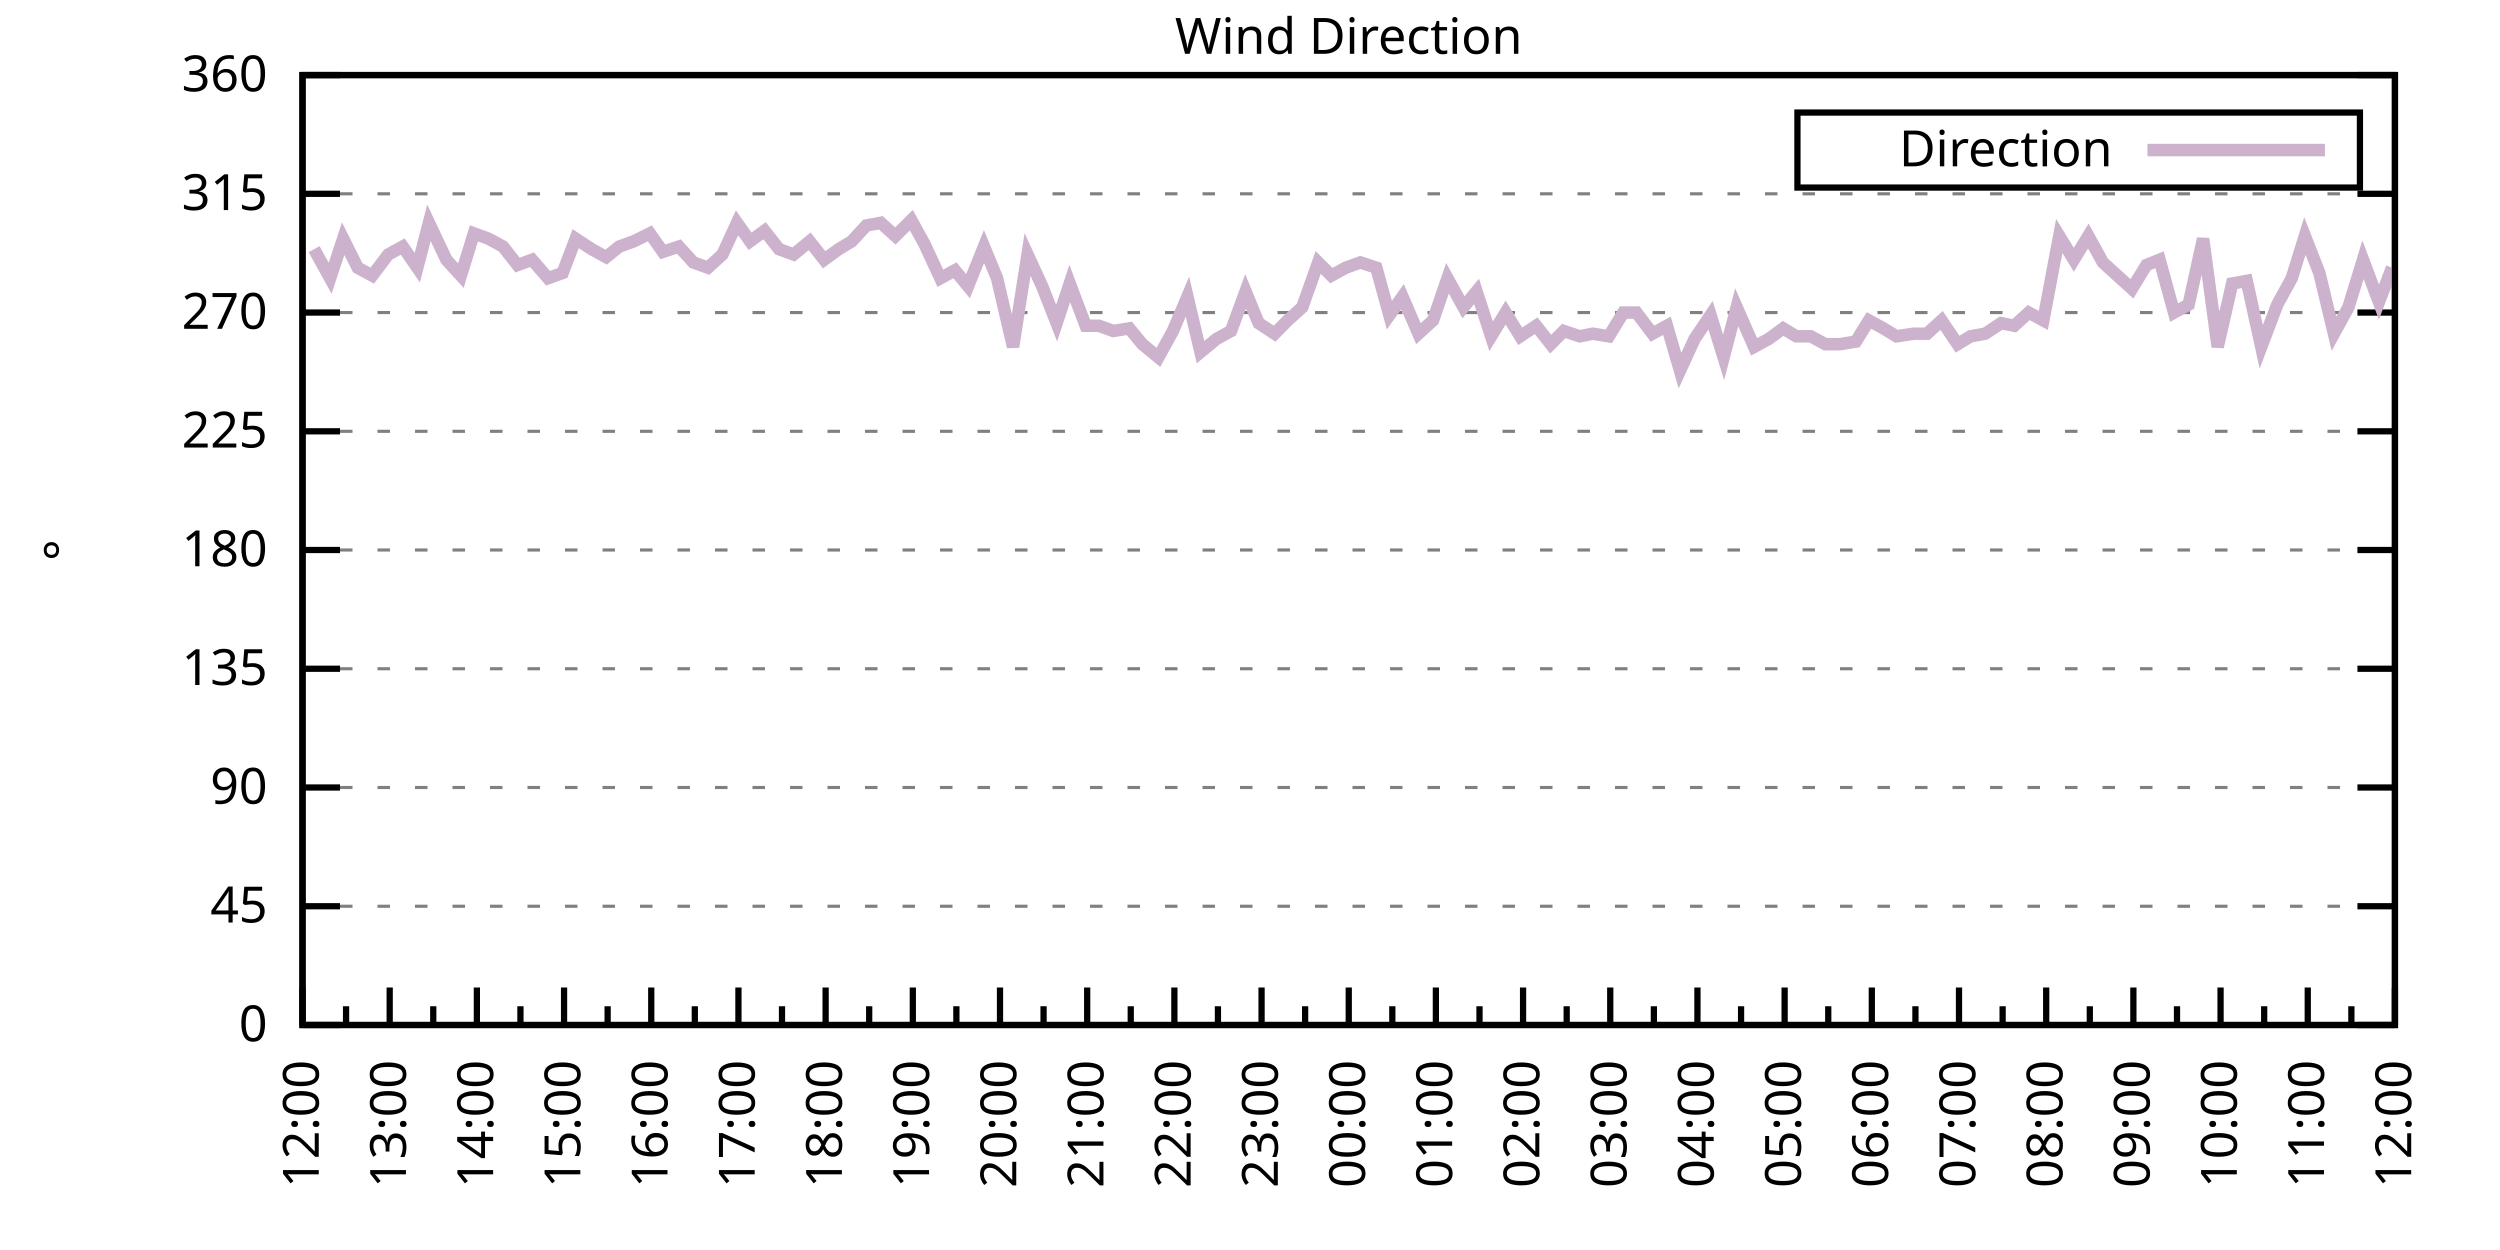
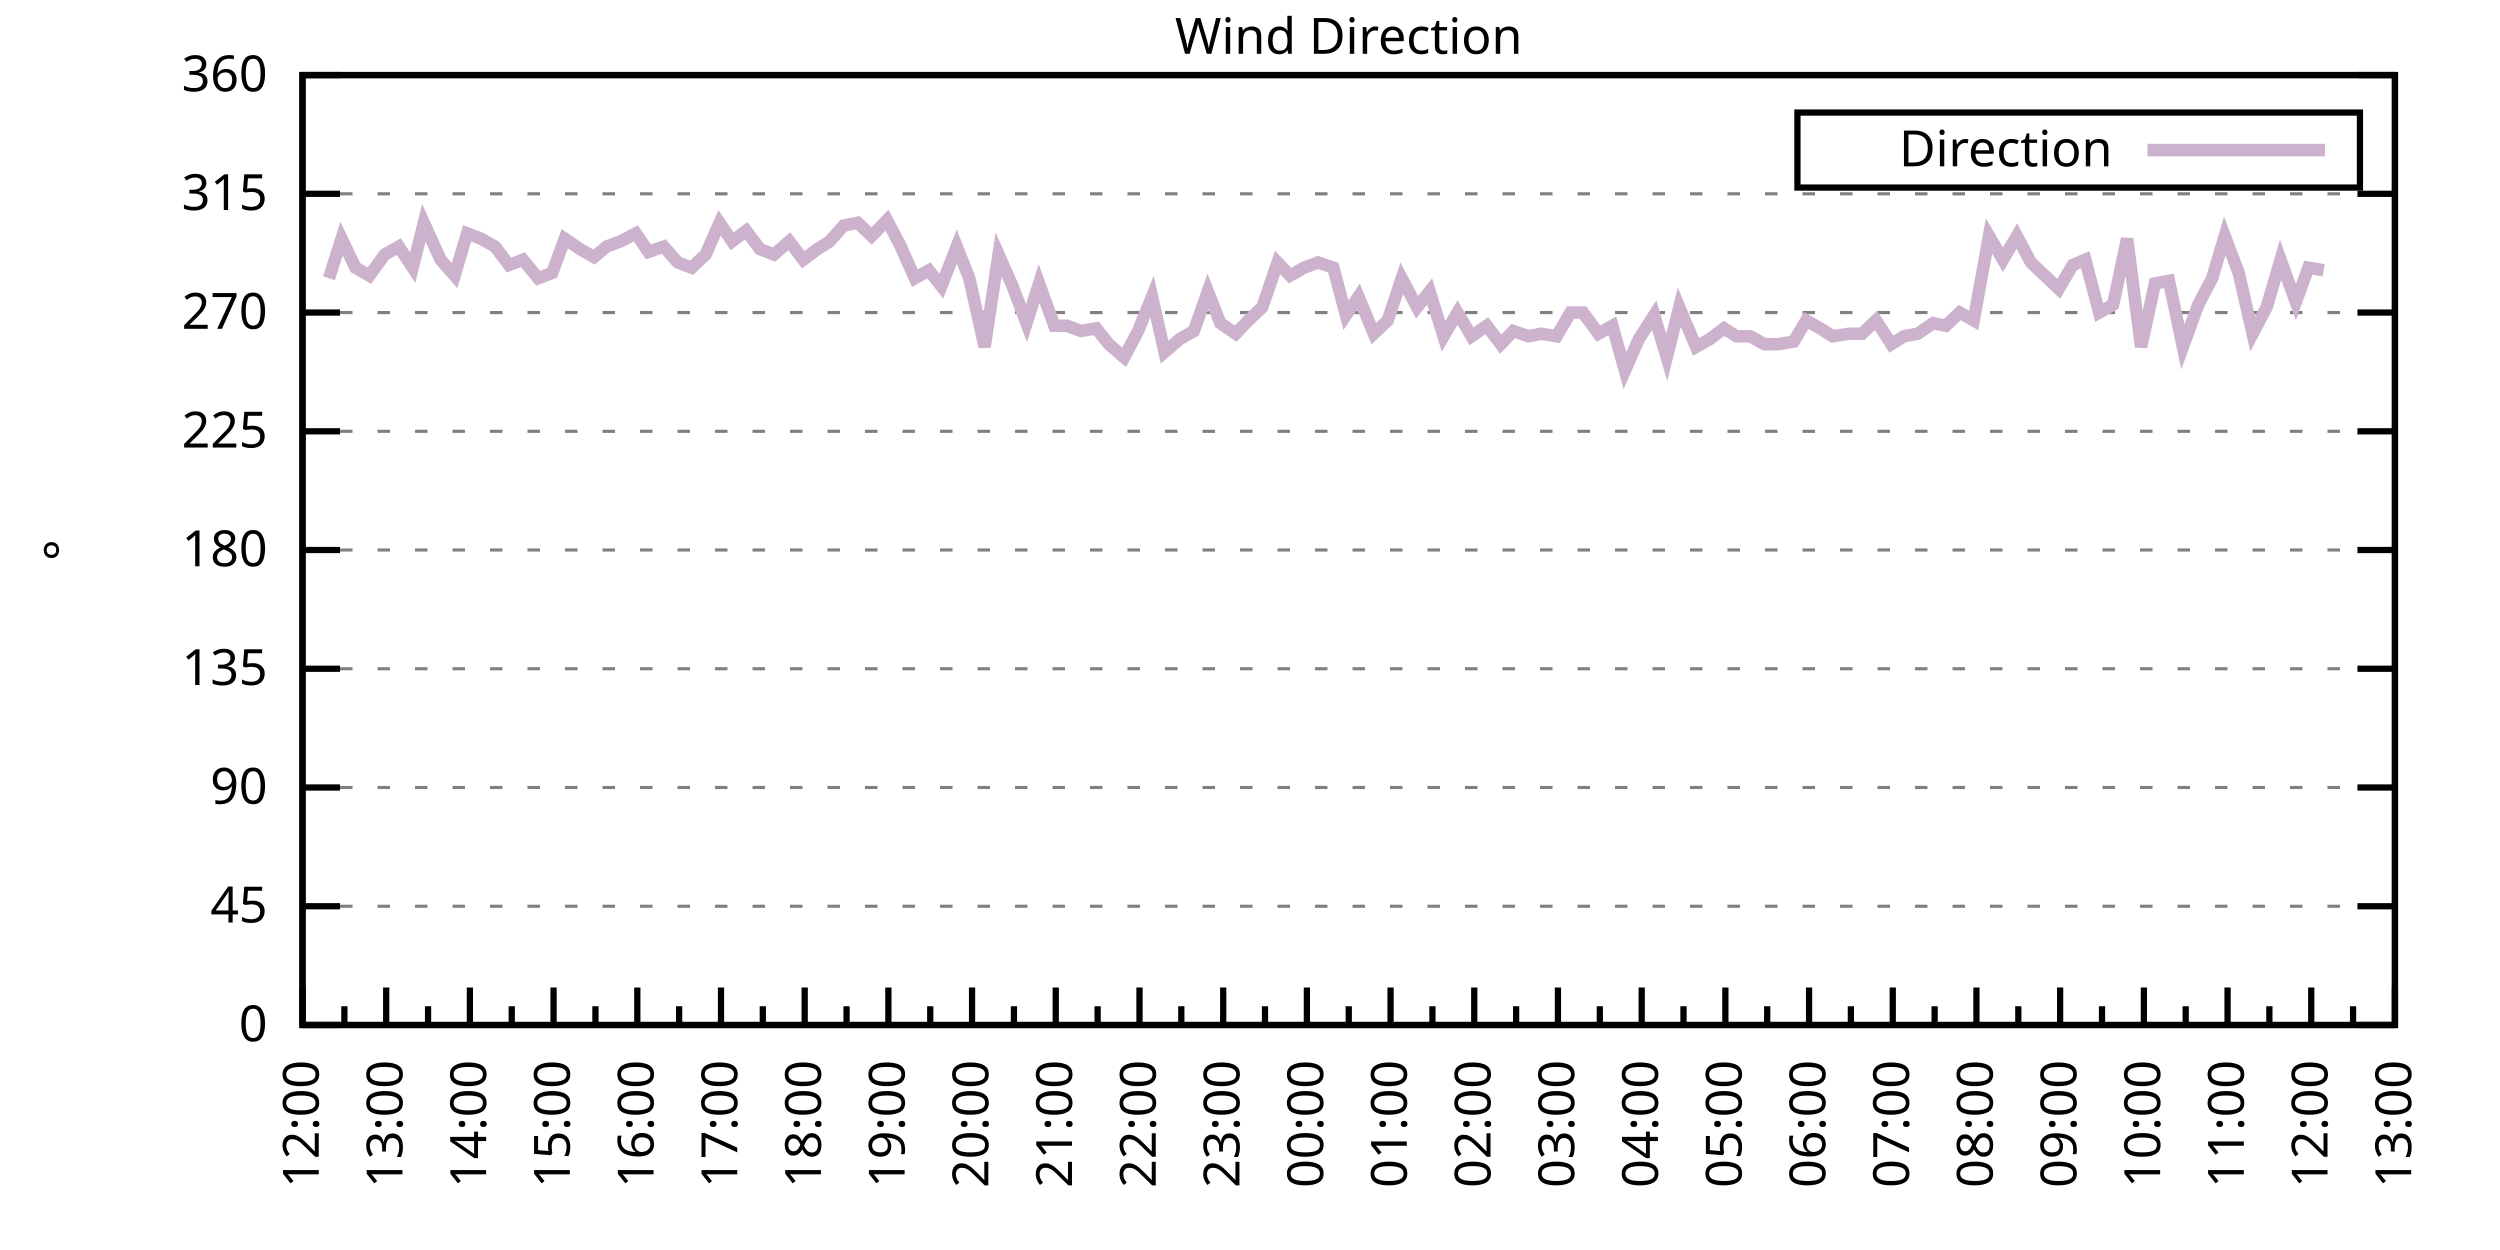
<svg xmlns="http://www.w3.org/2000/svg" xmlns:xlink="http://www.w3.org/1999/xlink" width="400" height="200" viewBox="0 0 400 200">
  <g id="gnuplot_canvas">
    <rect x="0" y="0" width="400" height="200" fill="none" />
    <defs>
      <circle id="gpDot" r="0.5" stroke-width="0.5" stroke="currentColor" />
      <path id="gpPt0" stroke-width="0.333" stroke="currentColor" d="M-1,0 h2 M0,-1 v2" />
      <path id="gpPt1" stroke-width="0.333" stroke="currentColor" d="M-1,-1 L1,1 M1,-1 L-1,1" />
      <path id="gpPt2" stroke-width="0.333" stroke="currentColor" d="M-1,0 L1,0 M0,-1 L0,1 M-1,-1 L1,1 M-1,1 L1,-1" />
      <rect id="gpPt3" stroke-width="0.333" stroke="currentColor" x="-1" y="-1" width="2" height="2" />
      <rect id="gpPt4" stroke-width="0.333" stroke="currentColor" fill="currentColor" x="-1" y="-1" width="2" height="2" />
      <circle id="gpPt5" stroke-width="0.333" stroke="currentColor" cx="0" cy="0" r="1" />
      <use xlink:href="#gpPt5" id="gpPt6" fill="currentColor" stroke="none" />
      <path id="gpPt7" stroke-width="0.333" stroke="currentColor" d="M0,-1.33 L-1.33,0.67 L1.33,0.67 z" />
      <use xlink:href="#gpPt7" id="gpPt8" fill="currentColor" stroke="none" />
      <use xlink:href="#gpPt7" id="gpPt9" stroke="currentColor" transform="rotate(180)" />
      <use xlink:href="#gpPt9" id="gpPt10" fill="currentColor" stroke="none" />
      <use xlink:href="#gpPt3" id="gpPt11" stroke="currentColor" transform="rotate(45)" />
      <use xlink:href="#gpPt11" id="gpPt12" fill="currentColor" stroke="none" />
      <path id="gpPt13" stroke-width="0.333" stroke="currentColor" d="M0,1.330 L1.265,0.411 L0.782,-1.067 L-0.782,-1.076 L-1.265,0.411 z" />
      <use xlink:href="#gpPt13" id="gpPt14" fill="currentColor" stroke="none" />
      <filter id="textbox" filterUnits="objectBoundingBox" x="0" y="0" height="1" width="1">
        <feFlood flood-color="white" flood-opacity="1" result="bgnd" />
        <feComposite in="SourceGraphic" in2="bgnd" operator="atop" />
      </filter>
      <filter id="greybox" filterUnits="objectBoundingBox" x="0" y="0" height="1" width="1">
        <feFlood flood-color="lightgrey" flood-opacity="1" result="grey" />
        <feComposite in="SourceGraphic" in2="grey" operator="atop" />
      </filter>
    </defs>
    <g fill="none" color="white" stroke="currentColor" stroke-width="1.00" stroke-linecap="butt" stroke-linejoin="miter">
</g>
    <g fill="none" color="black" stroke="currentColor" stroke-width="1.00" stroke-linecap="butt" stroke-linejoin="miter">
      <g stroke="none" shape-rendering="crispEdges">
        <polygon fill="rgb(255, 255, 255)" points="48.40,164.00 383.18,164.00 383.18,12.02 48.40,12.02 " />
      </g>
    </g>
    <g fill="none" color="black" stroke="currentColor" stroke-width="1.00" stroke-linecap="butt" stroke-linejoin="miter">
</g>
    <g fill="none" color="black" stroke="black" stroke-width="0.50" stroke-linecap="butt" stroke-linejoin="miter">
</g>
    <g fill="none" color="gray" stroke="currentColor" stroke-width="0.50" stroke-linecap="butt" stroke-linejoin="miter">
      <path stroke="gray" stroke-dasharray="2,4" class="gridline" d="M48.40,164.00 L383.19,164.00  " />
    </g>
    <g fill="none" color="gray" stroke="gray" stroke-width="1.00" stroke-linecap="butt" stroke-linejoin="miter">
</g>
    <g fill="none" color="black" stroke="currentColor" stroke-width="1.00" stroke-linecap="butt" stroke-linejoin="miter">
      <path stroke="black" d="M48.40,164.00 L54.40,164.00 M383.19,164.00 L377.19,164.00  " />
      <g transform="translate(42.80,166.60)" stroke="none" fill="black" font-family="Sans" font-size="8.00" text-anchor="end">
        <text>
          <tspan font-family="Sans"> 0</tspan>
        </text>
      </g>
    </g>
    <g fill="none" color="black" stroke="currentColor" stroke-width="1.00" stroke-linecap="butt" stroke-linejoin="miter">
</g>
    <g fill="none" color="black" stroke="black" stroke-width="0.50" stroke-linecap="butt" stroke-linejoin="miter">
</g>
    <g fill="none" color="gray" stroke="currentColor" stroke-width="0.50" stroke-linecap="butt" stroke-linejoin="miter">
      <path stroke="gray" stroke-dasharray="2,4" class="gridline" d="M48.40,145.00 L383.19,145.00  " />
    </g>
    <g fill="none" color="gray" stroke="gray" stroke-width="1.00" stroke-linecap="butt" stroke-linejoin="miter">
</g>
    <g fill="none" color="black" stroke="currentColor" stroke-width="1.00" stroke-linecap="butt" stroke-linejoin="miter">
      <path stroke="black" d="M48.40,145.00 L54.40,145.00 M383.19,145.00 L377.19,145.00  " />
      <g transform="translate(42.80,147.60)" stroke="none" fill="black" font-family="Sans" font-size="8.00" text-anchor="end">
        <text>
          <tspan font-family="Sans"> 45</tspan>
        </text>
      </g>
    </g>
    <g fill="none" color="black" stroke="currentColor" stroke-width="1.00" stroke-linecap="butt" stroke-linejoin="miter">
</g>
    <g fill="none" color="black" stroke="black" stroke-width="0.50" stroke-linecap="butt" stroke-linejoin="miter">
</g>
    <g fill="none" color="gray" stroke="currentColor" stroke-width="0.50" stroke-linecap="butt" stroke-linejoin="miter">
      <path stroke="gray" stroke-dasharray="2,4" class="gridline" d="M48.40,126.00 L383.19,126.00  " />
    </g>
    <g fill="none" color="gray" stroke="gray" stroke-width="1.00" stroke-linecap="butt" stroke-linejoin="miter">
</g>
    <g fill="none" color="black" stroke="currentColor" stroke-width="1.00" stroke-linecap="butt" stroke-linejoin="miter">
      <path stroke="black" d="M48.40,126.00 L54.40,126.00 M383.19,126.00 L377.19,126.00  " />
      <g transform="translate(42.80,128.60)" stroke="none" fill="black" font-family="Sans" font-size="8.00" text-anchor="end">
        <text>
          <tspan font-family="Sans"> 90</tspan>
        </text>
      </g>
    </g>
    <g fill="none" color="black" stroke="currentColor" stroke-width="1.00" stroke-linecap="butt" stroke-linejoin="miter">
</g>
    <g fill="none" color="black" stroke="black" stroke-width="0.50" stroke-linecap="butt" stroke-linejoin="miter">
</g>
    <g fill="none" color="gray" stroke="currentColor" stroke-width="0.50" stroke-linecap="butt" stroke-linejoin="miter">
      <path stroke="gray" stroke-dasharray="2,4" class="gridline" d="M48.40,107.00 L383.19,107.00  " />
    </g>
    <g fill="none" color="gray" stroke="gray" stroke-width="1.00" stroke-linecap="butt" stroke-linejoin="miter">
</g>
    <g fill="none" color="black" stroke="currentColor" stroke-width="1.00" stroke-linecap="butt" stroke-linejoin="miter">
      <path stroke="black" d="M48.40,107.00 L54.40,107.00 M383.19,107.00 L377.19,107.00  " />
      <g transform="translate(42.80,109.60)" stroke="none" fill="black" font-family="Sans" font-size="8.00" text-anchor="end">
        <text>
          <tspan font-family="Sans"> 135</tspan>
        </text>
      </g>
    </g>
    <g fill="none" color="black" stroke="currentColor" stroke-width="1.00" stroke-linecap="butt" stroke-linejoin="miter">
</g>
    <g fill="none" color="black" stroke="black" stroke-width="0.50" stroke-linecap="butt" stroke-linejoin="miter">
</g>
    <g fill="none" color="gray" stroke="currentColor" stroke-width="0.50" stroke-linecap="butt" stroke-linejoin="miter">
      <path stroke="gray" stroke-dasharray="2,4" class="gridline" d="M48.40,88.00 L383.19,88.00  " />
    </g>
    <g fill="none" color="gray" stroke="gray" stroke-width="1.00" stroke-linecap="butt" stroke-linejoin="miter">
</g>
    <g fill="none" color="black" stroke="currentColor" stroke-width="1.00" stroke-linecap="butt" stroke-linejoin="miter">
      <path stroke="black" d="M48.40,88.00 L54.40,88.00 M383.19,88.00 L377.19,88.00  " />
      <g transform="translate(42.80,90.60)" stroke="none" fill="black" font-family="Sans" font-size="8.00" text-anchor="end">
        <text>
          <tspan font-family="Sans"> 180</tspan>
        </text>
      </g>
    </g>
    <g fill="none" color="black" stroke="currentColor" stroke-width="1.00" stroke-linecap="butt" stroke-linejoin="miter">
</g>
    <g fill="none" color="black" stroke="black" stroke-width="0.50" stroke-linecap="butt" stroke-linejoin="miter">
</g>
    <g fill="none" color="gray" stroke="currentColor" stroke-width="0.50" stroke-linecap="butt" stroke-linejoin="miter">
      <path stroke="gray" stroke-dasharray="2,4" class="gridline" d="M48.40,69.01 L383.19,69.01  " />
    </g>
    <g fill="none" color="gray" stroke="gray" stroke-width="1.00" stroke-linecap="butt" stroke-linejoin="miter">
</g>
    <g fill="none" color="black" stroke="currentColor" stroke-width="1.00" stroke-linecap="butt" stroke-linejoin="miter">
      <path stroke="black" d="M48.40,69.01 L54.40,69.01 M383.19,69.01 L377.19,69.01  " />
      <g transform="translate(42.80,71.61)" stroke="none" fill="black" font-family="Sans" font-size="8.00" text-anchor="end">
        <text>
          <tspan font-family="Sans"> 225</tspan>
        </text>
      </g>
    </g>
    <g fill="none" color="black" stroke="currentColor" stroke-width="1.00" stroke-linecap="butt" stroke-linejoin="miter">
</g>
    <g fill="none" color="black" stroke="black" stroke-width="0.50" stroke-linecap="butt" stroke-linejoin="miter">
</g>
    <g fill="none" color="gray" stroke="currentColor" stroke-width="0.50" stroke-linecap="butt" stroke-linejoin="miter">
      <path stroke="gray" stroke-dasharray="2,4" class="gridline" d="M48.40,50.01 L383.19,50.01  " />
    </g>
    <g fill="none" color="gray" stroke="gray" stroke-width="1.00" stroke-linecap="butt" stroke-linejoin="miter">
</g>
    <g fill="none" color="black" stroke="currentColor" stroke-width="1.00" stroke-linecap="butt" stroke-linejoin="miter">
      <path stroke="black" d="M48.40,50.01 L54.40,50.01 M383.19,50.01 L377.19,50.01  " />
      <g transform="translate(42.80,52.61)" stroke="none" fill="black" font-family="Sans" font-size="8.00" text-anchor="end">
        <text>
          <tspan font-family="Sans"> 270</tspan>
        </text>
      </g>
    </g>
    <g fill="none" color="black" stroke="currentColor" stroke-width="1.00" stroke-linecap="butt" stroke-linejoin="miter">
</g>
    <g fill="none" color="black" stroke="black" stroke-width="0.50" stroke-linecap="butt" stroke-linejoin="miter">
</g>
    <g fill="none" color="gray" stroke="currentColor" stroke-width="0.50" stroke-linecap="butt" stroke-linejoin="miter">
      <path stroke="gray" stroke-dasharray="2,4" class="gridline" d="M48.40,31.01 L383.19,31.01  " />
    </g>
    <g fill="none" color="gray" stroke="gray" stroke-width="1.00" stroke-linecap="butt" stroke-linejoin="miter">
</g>
    <g fill="none" color="black" stroke="currentColor" stroke-width="1.00" stroke-linecap="butt" stroke-linejoin="miter">
      <path stroke="black" d="M48.40,31.01 L54.40,31.01 M383.19,31.01 L377.19,31.01  " />
      <g transform="translate(42.80,33.61)" stroke="none" fill="black" font-family="Sans" font-size="8.00" text-anchor="end">
        <text>
          <tspan font-family="Sans"> 315</tspan>
        </text>
      </g>
    </g>
    <g fill="none" color="black" stroke="currentColor" stroke-width="1.00" stroke-linecap="butt" stroke-linejoin="miter">
</g>
    <g fill="none" color="black" stroke="black" stroke-width="0.50" stroke-linecap="butt" stroke-linejoin="miter">
</g>
    <g fill="none" color="gray" stroke="currentColor" stroke-width="0.50" stroke-linecap="butt" stroke-linejoin="miter">
      <path stroke="gray" stroke-dasharray="2,4" class="gridline" d="M48.40,12.01 L383.19,12.01  " />
    </g>
    <g fill="none" color="gray" stroke="gray" stroke-width="1.00" stroke-linecap="butt" stroke-linejoin="miter">
</g>
    <g fill="none" color="black" stroke="currentColor" stroke-width="1.00" stroke-linecap="butt" stroke-linejoin="miter">
      <path stroke="black" d="M48.40,12.01 L54.40,12.01 M383.19,12.01 L377.19,12.01  " />
      <g transform="translate(42.80,14.61)" stroke="none" fill="black" font-family="Sans" font-size="8.00" text-anchor="end">
        <text>
          <tspan font-family="Sans"> 360</tspan>
        </text>
      </g>
    </g>
    <g fill="none" color="black" stroke="currentColor" stroke-width="1.00" stroke-linecap="butt" stroke-linejoin="miter">
      <path stroke="black" d="M48.40,164.00 L48.40,158.00  " />
      <g transform="translate(51.00,169.60) rotate(270)" stroke="none" fill="black" font-family="Sans" font-size="8.00" text-anchor="end">
        <text>
          <tspan font-family="Sans">12:00</tspan>
        </text>
      </g>
    </g>
    <g fill="none" color="black" stroke="currentColor" stroke-width="1.00" stroke-linecap="butt" stroke-linejoin="miter">
-       <path stroke="black" d="M55.37,164.00 L55.37,161.00 M62.35,164.00 L62.35,158.00  " />
-       <g transform="translate(64.95,169.60) rotate(270)" stroke="none" fill="black" font-family="Sans" font-size="8.00" text-anchor="end">
+       <path stroke="black" d="M55.10,164.00 L55.10,161.00 M61.79,164.00 L61.79,158.00  " />
+       <g transform="translate(64.39,169.60) rotate(270)" stroke="none" fill="black" font-family="Sans" font-size="8.00" text-anchor="end">
        <text>
          <tspan font-family="Sans">13:00</tspan>
        </text>
      </g>
    </g>
    <g fill="none" color="black" stroke="currentColor" stroke-width="1.00" stroke-linecap="butt" stroke-linejoin="miter">
-       <path stroke="black" d="M69.32,164.00 L69.32,161.00 M76.30,164.00 L76.30,158.00  " />
-       <g transform="translate(78.90,169.60) rotate(270)" stroke="none" fill="black" font-family="Sans" font-size="8.00" text-anchor="end">
+       <path stroke="black" d="M68.49,164.00 L68.49,161.00 M75.18,164.00 L75.18,158.00  " />
+       <g transform="translate(77.78,169.60) rotate(270)" stroke="none" fill="black" font-family="Sans" font-size="8.00" text-anchor="end">
        <text>
          <tspan font-family="Sans">14:00</tspan>
        </text>
      </g>
    </g>
    <g fill="none" color="black" stroke="currentColor" stroke-width="1.00" stroke-linecap="butt" stroke-linejoin="miter">
-       <path stroke="black" d="M83.27,164.00 L83.27,161.00 M90.25,164.00 L90.25,158.00  " />
-       <g transform="translate(92.85,169.60) rotate(270)" stroke="none" fill="black" font-family="Sans" font-size="8.00" text-anchor="end">
+       <path stroke="black" d="M81.88,164.00 L81.88,161.00 M88.57,164.00 L88.57,158.00  " />
+       <g transform="translate(91.17,169.60) rotate(270)" stroke="none" fill="black" font-family="Sans" font-size="8.00" text-anchor="end">
        <text>
          <tspan font-family="Sans">15:00</tspan>
        </text>
      </g>
    </g>
    <g fill="none" color="black" stroke="currentColor" stroke-width="1.00" stroke-linecap="butt" stroke-linejoin="miter">
-       <path stroke="black" d="M97.22,164.00 L97.22,161.00 M104.20,164.00 L104.20,158.00  " />
-       <g transform="translate(106.80,169.60) rotate(270)" stroke="none" fill="black" font-family="Sans" font-size="8.00" text-anchor="end">
+       <path stroke="black" d="M95.27,164.00 L95.27,161.00 M101.97,164.00 L101.97,158.00  " />
+       <g transform="translate(104.57,169.60) rotate(270)" stroke="none" fill="black" font-family="Sans" font-size="8.00" text-anchor="end">
        <text>
          <tspan font-family="Sans">16:00</tspan>
        </text>
      </g>
    </g>
    <g fill="none" color="black" stroke="currentColor" stroke-width="1.00" stroke-linecap="butt" stroke-linejoin="miter">
-       <path stroke="black" d="M111.17,164.00 L111.17,161.00 M118.15,164.00 L118.15,158.00  " />
-       <g transform="translate(120.75,169.60) rotate(270)" stroke="none" fill="black" font-family="Sans" font-size="8.00" text-anchor="end">
+       <path stroke="black" d="M108.66,164.00 L108.66,161.00 M115.36,164.00 L115.36,158.00  " />
+       <g transform="translate(117.96,169.60) rotate(270)" stroke="none" fill="black" font-family="Sans" font-size="8.00" text-anchor="end">
        <text>
          <tspan font-family="Sans">17:00</tspan>
        </text>
      </g>
    </g>
    <g fill="none" color="black" stroke="currentColor" stroke-width="1.00" stroke-linecap="butt" stroke-linejoin="miter">
-       <path stroke="black" d="M125.12,164.00 L125.12,161.00 M132.10,164.00 L132.10,158.00  " />
-       <g transform="translate(134.70,169.60) rotate(270)" stroke="none" fill="black" font-family="Sans" font-size="8.00" text-anchor="end">
+       <path stroke="black" d="M122.05,164.00 L122.05,161.00 M128.75,164.00 L128.75,158.00  " />
+       <g transform="translate(131.35,169.60) rotate(270)" stroke="none" fill="black" font-family="Sans" font-size="8.00" text-anchor="end">
        <text>
          <tspan font-family="Sans">18:00</tspan>
        </text>
      </g>
    </g>
    <g fill="none" color="black" stroke="currentColor" stroke-width="1.00" stroke-linecap="butt" stroke-linejoin="miter">
-       <path stroke="black" d="M139.07,164.00 L139.07,161.00 M146.05,164.00 L146.05,158.00  " />
-       <g transform="translate(148.65,169.60) rotate(270)" stroke="none" fill="black" font-family="Sans" font-size="8.00" text-anchor="end">
+       <path stroke="black" d="M135.45,164.00 L135.45,161.00 M142.14,164.00 L142.14,158.00  " />
+       <g transform="translate(144.74,169.60) rotate(270)" stroke="none" fill="black" font-family="Sans" font-size="8.00" text-anchor="end">
        <text>
          <tspan font-family="Sans">19:00</tspan>
        </text>
      </g>
    </g>
    <g fill="none" color="black" stroke="currentColor" stroke-width="1.00" stroke-linecap="butt" stroke-linejoin="miter">
-       <path stroke="black" d="M153.02,164.00 L153.02,161.00 M160.00,164.00 L160.00,158.00  " />
-       <g transform="translate(162.60,169.60) rotate(270)" stroke="none" fill="black" font-family="Sans" font-size="8.00" text-anchor="end">
+       <path stroke="black" d="M148.84,164.00 L148.84,161.00 M155.53,164.00 L155.53,158.00  " />
+       <g transform="translate(158.13,169.60) rotate(270)" stroke="none" fill="black" font-family="Sans" font-size="8.00" text-anchor="end">
        <text>
          <tspan font-family="Sans">20:00</tspan>
        </text>
      </g>
    </g>
    <g fill="none" color="black" stroke="currentColor" stroke-width="1.00" stroke-linecap="butt" stroke-linejoin="miter">
-       <path stroke="black" d="M166.97,164.00 L166.97,161.00 M173.95,164.00 L173.95,158.00  " />
-       <g transform="translate(176.55,169.60) rotate(270)" stroke="none" fill="black" font-family="Sans" font-size="8.00" text-anchor="end">
+       <path stroke="black" d="M162.23,164.00 L162.23,161.00 M168.92,164.00 L168.92,158.00  " />
+       <g transform="translate(171.52,169.60) rotate(270)" stroke="none" fill="black" font-family="Sans" font-size="8.00" text-anchor="end">
        <text>
          <tspan font-family="Sans">21:00</tspan>
        </text>
      </g>
    </g>
    <g fill="none" color="black" stroke="currentColor" stroke-width="1.00" stroke-linecap="butt" stroke-linejoin="miter">
-       <path stroke="black" d="M180.92,164.00 L180.92,161.00 M187.90,164.00 L187.90,158.00  " />
-       <g transform="translate(190.50,169.60) rotate(270)" stroke="none" fill="black" font-family="Sans" font-size="8.00" text-anchor="end">
+       <path stroke="black" d="M175.62,164.00 L175.62,161.00 M182.32,164.00 L182.32,158.00  " />
+       <g transform="translate(184.92,169.60) rotate(270)" stroke="none" fill="black" font-family="Sans" font-size="8.00" text-anchor="end">
        <text>
          <tspan font-family="Sans">22:00</tspan>
        </text>
      </g>
    </g>
    <g fill="none" color="black" stroke="currentColor" stroke-width="1.00" stroke-linecap="butt" stroke-linejoin="miter">
-       <path stroke="black" d="M194.87,164.00 L194.87,161.00 M201.85,164.00 L201.85,158.00  " />
-       <g transform="translate(204.45,169.60) rotate(270)" stroke="none" fill="black" font-family="Sans" font-size="8.00" text-anchor="end">
+       <path stroke="black" d="M189.01,164.00 L189.01,161.00 M195.71,164.00 L195.71,158.00  " />
+       <g transform="translate(198.31,169.60) rotate(270)" stroke="none" fill="black" font-family="Sans" font-size="8.00" text-anchor="end">
        <text>
          <tspan font-family="Sans">23:00</tspan>
        </text>
      </g>
    </g>
    <g fill="none" color="black" stroke="currentColor" stroke-width="1.00" stroke-linecap="butt" stroke-linejoin="miter">
-       <path stroke="black" d="M208.82,164.00 L208.82,161.00 M215.80,164.00 L215.80,158.00  " />
-       <g transform="translate(218.40,169.60) rotate(270)" stroke="none" fill="black" font-family="Sans" font-size="8.00" text-anchor="end">
+       <path stroke="black" d="M202.40,164.00 L202.40,161.00 M209.10,164.00 L209.10,158.00  " />
+       <g transform="translate(211.70,169.60) rotate(270)" stroke="none" fill="black" font-family="Sans" font-size="8.00" text-anchor="end">
        <text>
          <tspan font-family="Sans">00:00</tspan>
        </text>
      </g>
    </g>
    <g fill="none" color="black" stroke="currentColor" stroke-width="1.00" stroke-linecap="butt" stroke-linejoin="miter">
-       <path stroke="black" d="M222.77,164.00 L222.77,161.00 M229.74,164.00 L229.74,158.00  " />
-       <g transform="translate(232.34,169.60) rotate(270)" stroke="none" fill="black" font-family="Sans" font-size="8.00" text-anchor="end">
+       <path stroke="black" d="M215.80,164.00 L215.80,161.00 M222.49,164.00 L222.49,158.00  " />
+       <g transform="translate(225.09,169.60) rotate(270)" stroke="none" fill="black" font-family="Sans" font-size="8.00" text-anchor="end">
        <text>
          <tspan font-family="Sans">01:00</tspan>
        </text>
      </g>
    </g>
    <g fill="none" color="black" stroke="currentColor" stroke-width="1.00" stroke-linecap="butt" stroke-linejoin="miter">
-       <path stroke="black" d="M236.72,164.00 L236.72,161.00 M243.69,164.00 L243.69,158.00  " />
-       <g transform="translate(246.29,169.60) rotate(270)" stroke="none" fill="black" font-family="Sans" font-size="8.00" text-anchor="end">
+       <path stroke="black" d="M229.19,164.00 L229.19,161.00 M235.88,164.00 L235.88,158.00  " />
+       <g transform="translate(238.48,169.60) rotate(270)" stroke="none" fill="black" font-family="Sans" font-size="8.00" text-anchor="end">
        <text>
          <tspan font-family="Sans">02:00</tspan>
        </text>
      </g>
    </g>
    <g fill="none" color="black" stroke="currentColor" stroke-width="1.00" stroke-linecap="butt" stroke-linejoin="miter">
-       <path stroke="black" d="M250.67,164.00 L250.67,161.00 M257.64,164.00 L257.64,158.00  " />
-       <g transform="translate(260.24,169.60) rotate(270)" stroke="none" fill="black" font-family="Sans" font-size="8.00" text-anchor="end">
+       <path stroke="black" d="M242.58,164.00 L242.58,161.00 M249.27,164.00 L249.27,158.00  " />
+       <g transform="translate(251.87,169.60) rotate(270)" stroke="none" fill="black" font-family="Sans" font-size="8.00" text-anchor="end">
        <text>
          <tspan font-family="Sans">03:00</tspan>
        </text>
      </g>
    </g>
    <g fill="none" color="black" stroke="currentColor" stroke-width="1.00" stroke-linecap="butt" stroke-linejoin="miter">
-       <path stroke="black" d="M264.62,164.00 L264.62,161.00 M271.59,164.00 L271.59,158.00  " />
-       <g transform="translate(274.19,169.60) rotate(270)" stroke="none" fill="black" font-family="Sans" font-size="8.00" text-anchor="end">
+       <path stroke="black" d="M255.97,164.00 L255.97,161.00 M262.67,164.00 L262.67,158.00  " />
+       <g transform="translate(265.27,169.60) rotate(270)" stroke="none" fill="black" font-family="Sans" font-size="8.00" text-anchor="end">
        <text>
          <tspan font-family="Sans">04:00</tspan>
        </text>
      </g>
    </g>
    <g fill="none" color="black" stroke="currentColor" stroke-width="1.00" stroke-linecap="butt" stroke-linejoin="miter">
-       <path stroke="black" d="M278.57,164.00 L278.57,161.00 M285.54,164.00 L285.54,158.00  " />
-       <g transform="translate(288.14,169.60) rotate(270)" stroke="none" fill="black" font-family="Sans" font-size="8.00" text-anchor="end">
+       <path stroke="black" d="M269.36,164.00 L269.36,161.00 M276.06,164.00 L276.06,158.00  " />
+       <g transform="translate(278.66,169.60) rotate(270)" stroke="none" fill="black" font-family="Sans" font-size="8.00" text-anchor="end">
        <text>
          <tspan font-family="Sans">05:00</tspan>
        </text>
      </g>
    </g>
    <g fill="none" color="black" stroke="currentColor" stroke-width="1.00" stroke-linecap="butt" stroke-linejoin="miter">
-       <path stroke="black" d="M292.52,164.00 L292.52,161.00 M299.49,164.00 L299.49,158.00  " />
-       <g transform="translate(302.09,169.60) rotate(270)" stroke="none" fill="black" font-family="Sans" font-size="8.00" text-anchor="end">
+       <path stroke="black" d="M282.75,164.00 L282.75,161.00 M289.45,164.00 L289.45,158.00  " />
+       <g transform="translate(292.05,169.60) rotate(270)" stroke="none" fill="black" font-family="Sans" font-size="8.00" text-anchor="end">
        <text>
          <tspan font-family="Sans">06:00</tspan>
        </text>
      </g>
    </g>
    <g fill="none" color="black" stroke="currentColor" stroke-width="1.00" stroke-linecap="butt" stroke-linejoin="miter">
-       <path stroke="black" d="M306.47,164.00 L306.47,161.00 M313.44,164.00 L313.44,158.00  " />
-       <g transform="translate(316.04,169.60) rotate(270)" stroke="none" fill="black" font-family="Sans" font-size="8.00" text-anchor="end">
+       <path stroke="black" d="M296.14,164.00 L296.14,161.00 M302.84,164.00 L302.84,158.00  " />
+       <g transform="translate(305.44,169.60) rotate(270)" stroke="none" fill="black" font-family="Sans" font-size="8.00" text-anchor="end">
        <text>
          <tspan font-family="Sans">07:00</tspan>
        </text>
      </g>
    </g>
    <g fill="none" color="black" stroke="currentColor" stroke-width="1.00" stroke-linecap="butt" stroke-linejoin="miter">
-       <path stroke="black" d="M320.42,164.00 L320.42,161.00 M327.39,164.00 L327.39,158.00  " />
-       <g transform="translate(329.99,169.60) rotate(270)" stroke="none" fill="black" font-family="Sans" font-size="8.00" text-anchor="end">
+       <path stroke="black" d="M309.54,164.00 L309.54,161.00 M316.23,164.00 L316.23,158.00  " />
+       <g transform="translate(318.83,169.60) rotate(270)" stroke="none" fill="black" font-family="Sans" font-size="8.00" text-anchor="end">
        <text>
          <tspan font-family="Sans">08:00</tspan>
        </text>
      </g>
    </g>
    <g fill="none" color="black" stroke="currentColor" stroke-width="1.00" stroke-linecap="butt" stroke-linejoin="miter">
-       <path stroke="black" d="M334.37,164.00 L334.37,161.00 M341.34,164.00 L341.34,158.00  " />
-       <g transform="translate(343.94,169.60) rotate(270)" stroke="none" fill="black" font-family="Sans" font-size="8.00" text-anchor="end">
+       <path stroke="black" d="M322.93,164.00 L322.93,161.00 M329.62,164.00 L329.62,158.00  " />
+       <g transform="translate(332.22,169.60) rotate(270)" stroke="none" fill="black" font-family="Sans" font-size="8.00" text-anchor="end">
        <text>
          <tspan font-family="Sans">09:00</tspan>
        </text>
      </g>
    </g>
    <g fill="none" color="black" stroke="currentColor" stroke-width="1.00" stroke-linecap="butt" stroke-linejoin="miter">
-       <path stroke="black" d="M348.32,164.00 L348.32,161.00 M355.29,164.00 L355.29,158.00  " />
-       <g transform="translate(357.89,169.60) rotate(270)" stroke="none" fill="black" font-family="Sans" font-size="8.00" text-anchor="end">
+       <path stroke="black" d="M336.32,164.00 L336.32,161.00 M343.02,164.00 L343.02,158.00  " />
+       <g transform="translate(345.62,169.60) rotate(270)" stroke="none" fill="black" font-family="Sans" font-size="8.00" text-anchor="end">
        <text>
          <tspan font-family="Sans">10:00</tspan>
        </text>
      </g>
    </g>
    <g fill="none" color="black" stroke="currentColor" stroke-width="1.00" stroke-linecap="butt" stroke-linejoin="miter">
-       <path stroke="black" d="M362.27,164.00 L362.27,161.00 M369.24,164.00 L369.24,158.00  " />
-       <g transform="translate(371.84,169.60) rotate(270)" stroke="none" fill="black" font-family="Sans" font-size="8.00" text-anchor="end">
+       <path stroke="black" d="M349.71,164.00 L349.71,161.00 M356.41,164.00 L356.41,158.00  " />
+       <g transform="translate(359.01,169.60) rotate(270)" stroke="none" fill="black" font-family="Sans" font-size="8.00" text-anchor="end">
        <text>
          <tspan font-family="Sans">11:00</tspan>
        </text>
      </g>
    </g>
    <g fill="none" color="black" stroke="currentColor" stroke-width="1.00" stroke-linecap="butt" stroke-linejoin="miter">
-       <path stroke="black" d="M376.22,164.00 L376.22,161.00 M383.19,164.00 L383.19,158.00  " />
+       <path stroke="black" d="M363.10,164.00 L363.10,161.00 M369.80,164.00 L369.80,158.00  " />
+       <g transform="translate(372.40,169.60) rotate(270)" stroke="none" fill="black" font-family="Sans" font-size="8.00" text-anchor="end">
+         <text>
+           <tspan font-family="Sans">12:00</tspan>
+         </text>
+       </g>
+     </g>
+     <g fill="none" color="black" stroke="currentColor" stroke-width="1.00" stroke-linecap="butt" stroke-linejoin="miter">
+       <path stroke="black" d="M376.49,164.00 L376.49,161.00 M383.19,164.00 L383.19,158.00  " />
      <g transform="translate(385.79,169.60) rotate(270)" stroke="none" fill="black" font-family="Sans" font-size="8.00" text-anchor="end">
        <text>
-           <tspan font-family="Sans">12:00</tspan>
+           <tspan font-family="Sans">13:00</tspan>
        </text>
      </g>
    </g>
    <g fill="none" color="black" stroke="currentColor" stroke-width="1.00" stroke-linecap="butt" stroke-linejoin="miter">
</g>
    <g fill="none" color="black" stroke="currentColor" stroke-width="1.00" stroke-linecap="butt" stroke-linejoin="miter">
      <path stroke="black" d="M48.40,12.01 L48.40,164.00 L383.19,164.00 L383.19,12.01 L48.40,12.01 Z  " />
    </g>
    <g fill="none" color="black" stroke="currentColor" stroke-width="1.00" stroke-linecap="butt" stroke-linejoin="miter">
      <g transform="translate(12.80,88.01) rotate(270)" stroke="none" fill="black" font-family="Sans" font-size="8.00" text-anchor="middle">
        <text>
          <tspan font-family="Sans">°</tspan>
        </text>
      </g>
    </g>
    <g fill="none" color="black" stroke="currentColor" stroke-width="1.00" stroke-linecap="butt" stroke-linejoin="miter">
</g>
    <g fill="none" color="black" stroke="currentColor" stroke-width="1.00" stroke-linecap="butt" stroke-linejoin="miter">
      <path stroke="black" d="M287.59,30.01 L287.59,18.01 L377.59,18.01 L377.59,30.01 L287.59,30.01 Z  " />
    </g>
    <g id="Wind_direction_plot_1">
      <g fill="none" color="white" stroke="black" stroke-width="2.00" stroke-linecap="butt" stroke-linejoin="miter">
</g>
      <g fill="none" color="black" stroke="currentColor" stroke-width="2.00" stroke-linecap="butt" stroke-linejoin="miter">
        <g transform="translate(337.99,26.61)" stroke="none" fill="black" font-family="Sans" font-size="8.00" text-anchor="end">
          <text>
            <tspan font-family="Sans">Direction</tspan>
          </text>
        </g>
      </g>
      <g fill="none" color="black" stroke="currentColor" stroke-width="2.00" stroke-linecap="butt" stroke-linejoin="miter">
-         <path stroke="rgb(204, 178, 204)" d="M343.59,24.01 L371.99,24.01 M50.26,39.87 L52.82,44.52 L54.91,38.19 L57.23,42.83 L59.56,44.10 L62.12,40.72   L64.44,39.45 L66.77,42.83 L68.63,35.65 L71.42,41.56 L73.74,44.10 L75.83,37.34 L78.16,38.19 L80.48,39.45   L82.81,42.41 L85.13,41.56 L87.69,44.52 L90.02,43.67 L92.11,38.19 L94.67,39.87 L96.99,41.14 L99.08,39.45   L101.41,38.61 L103.97,37.34 L106.06,40.30 L108.62,39.45 L110.94,41.99 L113.27,42.83 L115.59,40.72 L117.92,35.65   L120.01,38.61 L122.33,36.92 L124.66,39.87 L126.98,40.72 L129.54,38.61 L131.87,41.56 L134.19,39.87 L136.28,38.61   L138.61,36.08 L140.93,35.65 L143.26,37.76 L145.81,35.23 L147.91,39.03 L150.46,44.52 L152.79,43.25 L154.88,45.79   L157.44,39.45 L159.53,44.52 L162.09,55.50 L164.41,40.72 L166.74,45.79 L169.06,51.70 L171.16,45.36 L173.71,52.12   L175.81,52.12 L178.13,52.96 L180.69,52.54 L182.78,55.07 L185.34,57.18 L187.66,52.96 L189.99,47.47 L192.08,56.34   L194.64,54.23 L196.96,52.96 L199.29,46.63 L201.38,51.70 L203.94,53.39 L206.03,51.27 L208.36,49.16 L210.91,41.99   L213.01,44.10 L215.33,42.83 L217.65,41.99 L220.21,42.83 L222.30,50.43 L224.40,47.47 L226.95,53.39 L229.28,51.27   L231.60,44.52 L234.16,49.16 L236.25,46.63 L238.58,53.81 L240.90,50.01 L243.23,53.81 L245.79,52.12 L248.11,55.07   L250.20,52.96 L252.76,53.81 L254.85,53.39 L257.41,53.81 L259.74,50.01 L261.83,50.01 L264.39,53.39 L266.71,52.12   L268.80,59.30 L271.13,54.23 L273.69,50.43 L275.78,57.18 L277.87,49.16 L280.66,55.50 L282.99,54.23 L285.31,52.54   L287.40,53.81 L289.73,53.81 L292.05,55.07 L294.38,55.07 L296.94,54.65 L299.03,51.27 L301.35,52.54 L303.44,53.81   L306.23,53.39 L308.33,53.39 L310.65,51.27 L313.21,55.07 L315.30,53.81 L317.63,53.39 L320.18,51.70 L322.28,52.12   L324.60,50.01 L326.93,51.27 L329.48,37.76 L331.81,41.56 L334.13,37.76 L336.46,41.99 L338.78,44.10 L341.11,46.21   L343.43,42.41 L345.53,41.56 L347.85,50.01 L350.18,48.74 L352.50,38.19 L354.83,55.50 L357.15,45.36 L359.48,44.94   L361.80,55.50 L364.36,48.74 L366.68,44.52 L368.78,37.76 L371.10,43.67 L373.43,53.39 L375.75,49.16 L378.08,41.56   L380.63,48.32 L382.73,42.83  " />
+         <path stroke="rgb(204, 178, 204)" d="M343.59,24.01 L371.99,24.01 M52.64,44.52 L54.65,38.19 L56.88,42.83 L59.11,44.10 L61.57,40.72 L63.80,39.45   L66.03,42.83 L67.82,35.65 L70.50,41.56 L72.73,44.10 L74.74,37.34 L76.97,38.19 L79.20,39.45 L81.43,42.41   L83.66,41.56 L86.12,44.52 L88.35,43.67 L90.36,38.19 L92.82,39.87 L95.05,41.14 L97.06,39.45 L99.29,38.61   L101.74,37.34 L103.75,40.30 L106.21,39.45 L108.44,41.99 L110.67,42.83 L112.90,40.72 L115.13,35.65 L117.14,38.61   L119.38,36.92 L121.61,39.87 L123.84,40.72 L126.29,38.61 L128.53,41.56 L130.76,39.87 L132.77,38.61 L135.00,36.08   L137.23,35.65 L139.46,37.76 L141.92,35.23 L143.93,39.03 L146.38,44.52 L148.61,43.25 L150.62,45.79 L153.08,39.45   L155.09,44.52 L157.54,55.50 L159.77,40.72 L162.01,45.79 L164.24,51.70 L166.25,45.36 L168.70,52.12 L170.71,52.12   L172.94,52.96 L175.40,52.54 L177.41,55.07 L179.86,57.18 L182.09,52.96 L184.32,47.47 L186.33,56.34 L188.79,54.23   L191.02,52.96 L193.25,46.63 L195.26,51.70 L197.72,53.39 L199.73,51.27 L201.96,49.16 L204.41,41.99 L206.42,44.10   L208.65,42.83 L210.88,41.99 L213.34,42.83 L215.35,50.43 L217.36,47.47 L219.81,53.39 L222.04,51.27 L224.28,44.52   L226.73,49.16 L228.74,46.63 L230.97,53.81 L233.20,50.01 L235.44,53.81 L237.89,52.12 L240.12,55.07 L242.13,52.96   L244.59,53.81 L246.60,53.39 L249.05,53.81 L251.28,50.01 L253.29,50.01 L255.75,53.39 L257.98,52.12 L259.99,59.30   L262.22,54.23 L264.67,50.43 L266.68,57.18 L268.69,49.16 L271.37,55.50 L273.60,54.23 L275.83,52.54 L277.84,53.81   L280.07,53.81 L282.31,55.07 L284.54,55.07 L286.99,54.65 L289.00,51.27 L291.23,52.54 L293.24,53.81 L295.92,53.39   L297.93,53.39 L300.16,51.27 L302.62,55.07 L304.63,53.81 L306.86,53.39 L309.31,51.70 L311.32,52.12 L313.55,50.01   L315.79,51.27 L318.24,37.76 L320.47,41.56 L322.70,37.76 L324.94,41.99 L327.17,44.10 L329.40,46.21 L331.63,42.41   L333.64,41.56 L335.87,50.01 L338.10,48.74 L340.34,38.19 L342.57,55.50 L344.80,45.36 L347.03,44.94 L349.26,55.50   L351.72,48.74 L353.95,44.52 L355.96,37.76 L358.19,43.67 L360.42,53.39 L362.66,49.16 L364.89,41.56 L367.34,48.32   L369.35,42.83 L371.81,43.25  " />
      </g>
    </g>
    <g fill="none" color="black" stroke="currentColor" stroke-width="2.00" stroke-linecap="butt" stroke-linejoin="miter">
</g>
    <g fill="none" color="black" stroke="black" stroke-width="1.00" stroke-linecap="butt" stroke-linejoin="miter">
</g>
    <g fill="none" color="black" stroke="currentColor" stroke-width="1.00" stroke-linecap="butt" stroke-linejoin="miter">
      <path stroke="black" d="M48.40,12.01 L48.40,164.00 L383.19,164.00 L383.19,12.01 L48.40,12.01 Z  " />
    </g>
    <g fill="none" color="black" stroke="currentColor" stroke-width="1.00" stroke-linecap="butt" stroke-linejoin="miter">
      <g transform="translate(215.79,8.61)" stroke="none" fill="black" font-family="Sans" font-size="8.00" text-anchor="middle">
        <text>
          <tspan font-family="Sans">Wind Direction</tspan>
        </text>
      </g>
    </g>
    <g fill="none" color="black" stroke="currentColor" stroke-width="1.00" stroke-linecap="butt" stroke-linejoin="miter">
</g>
  </g>
</svg>
